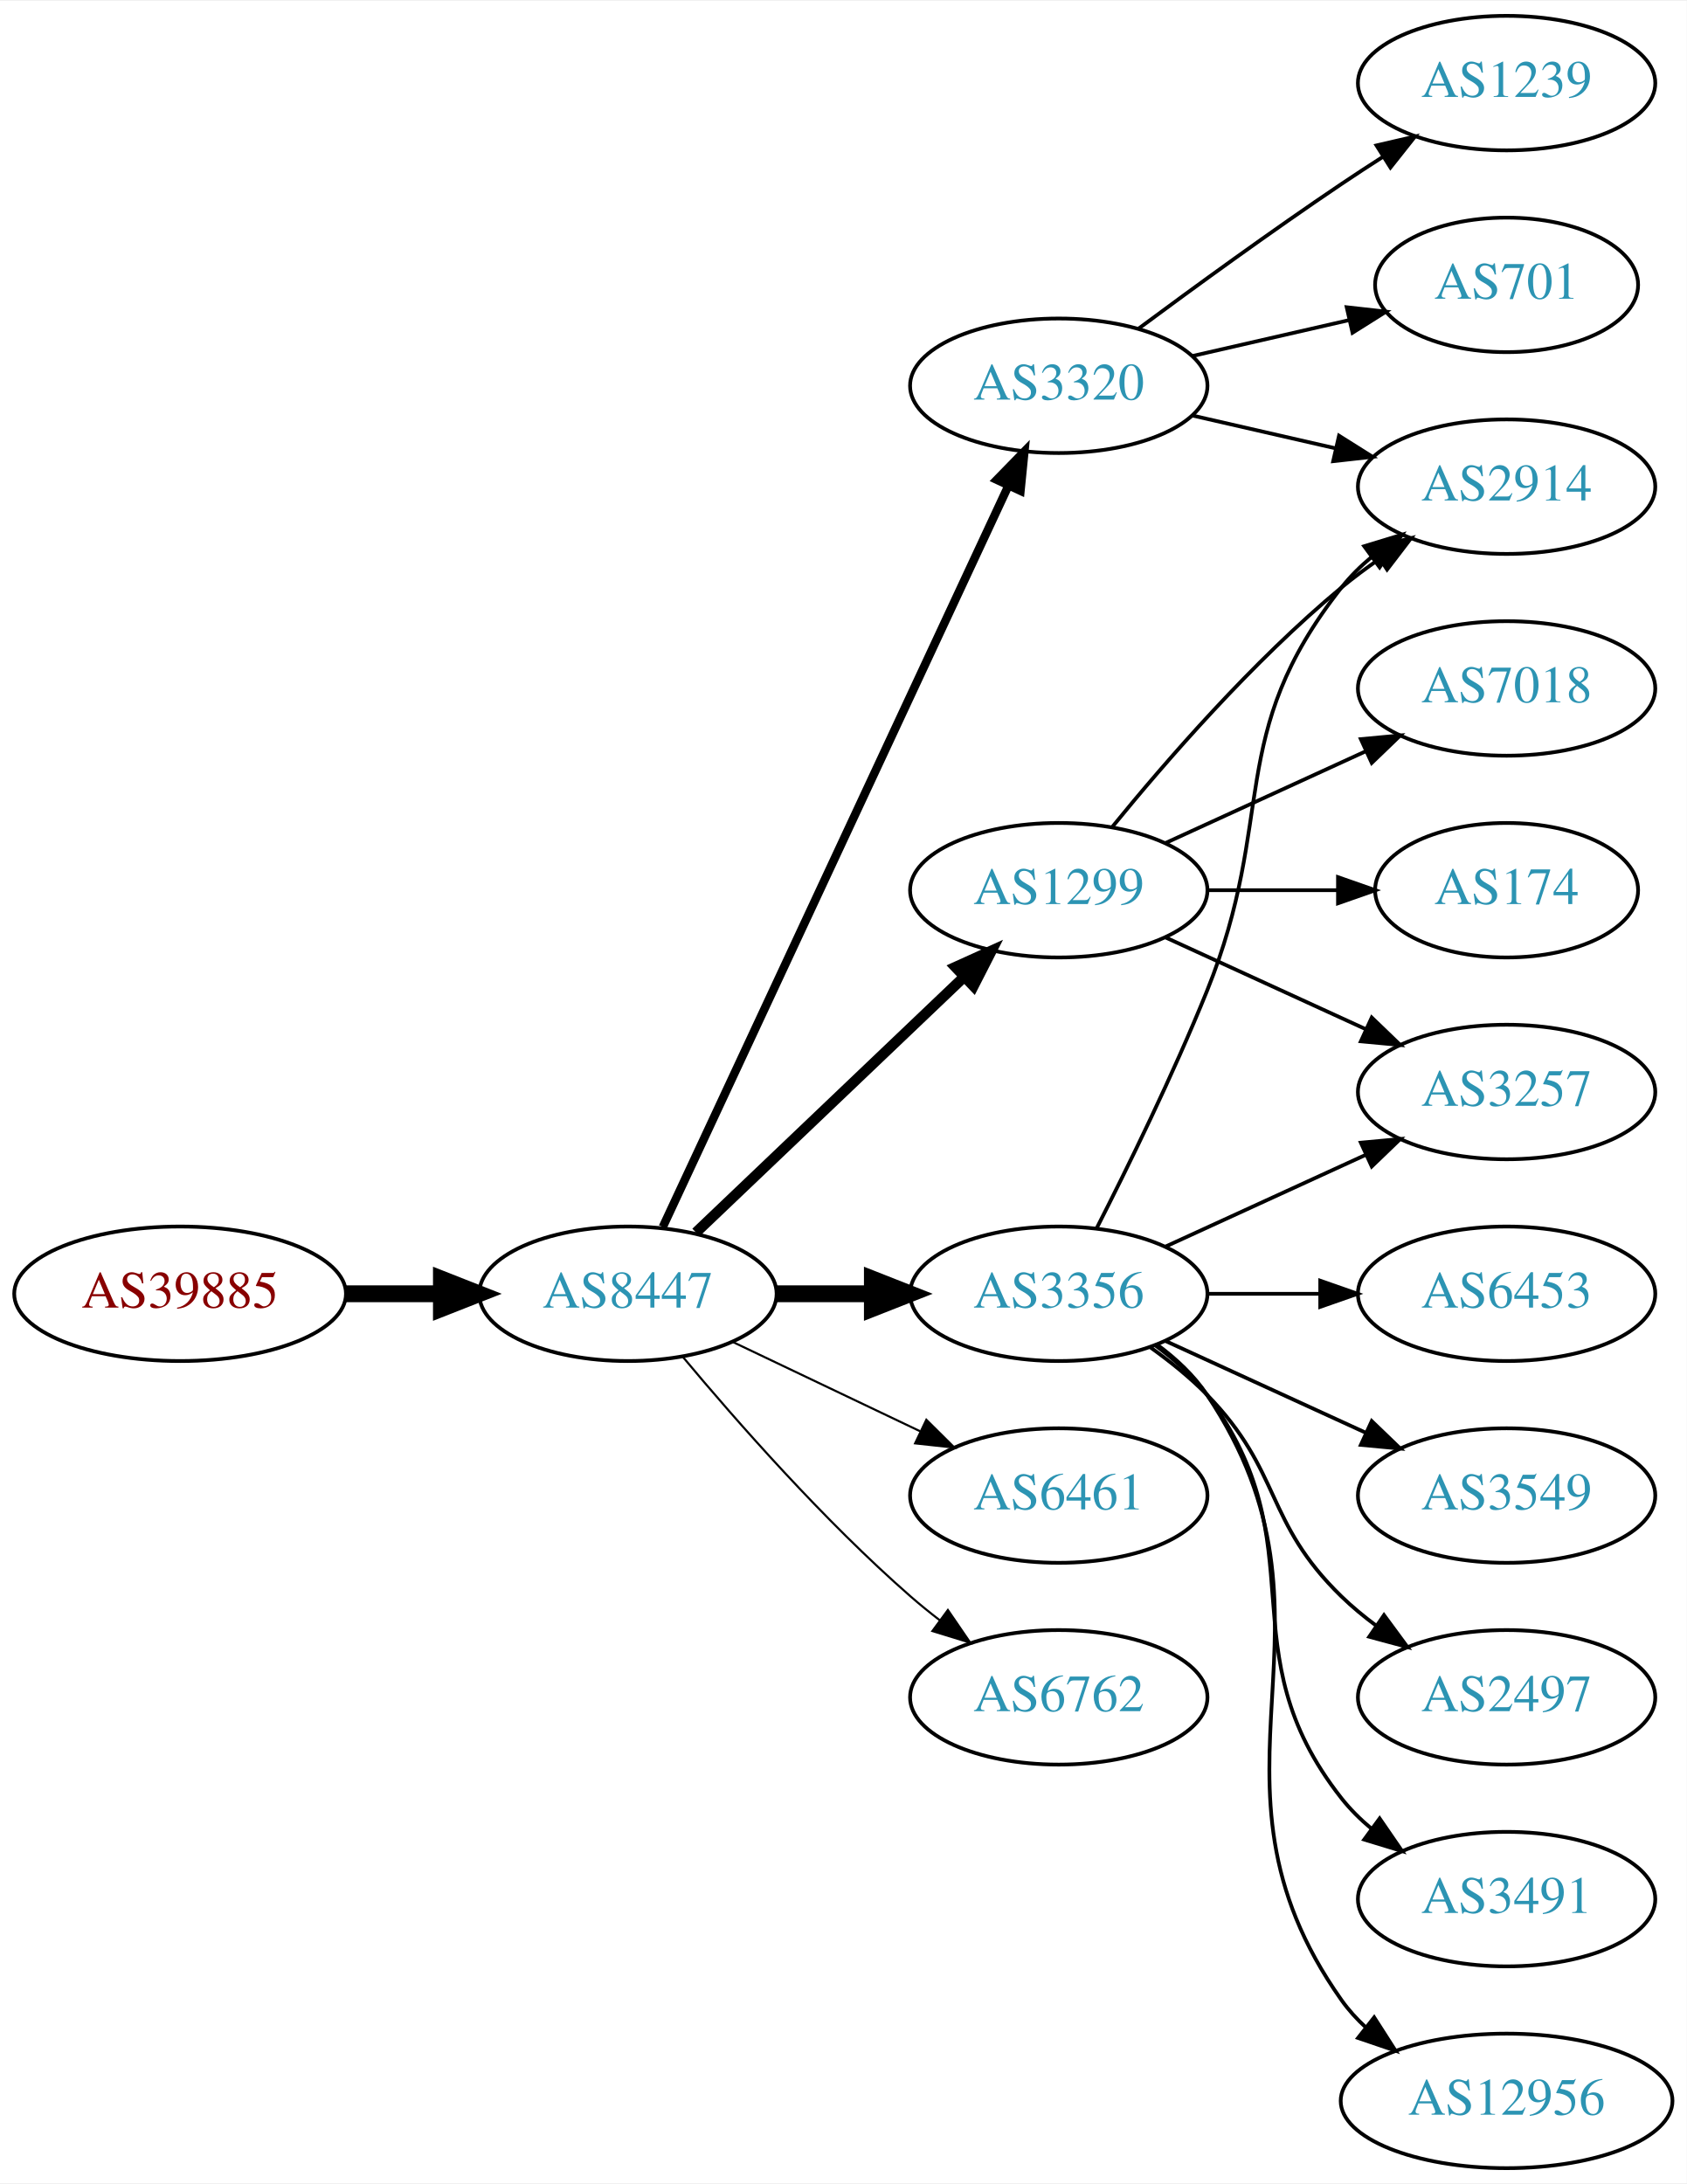
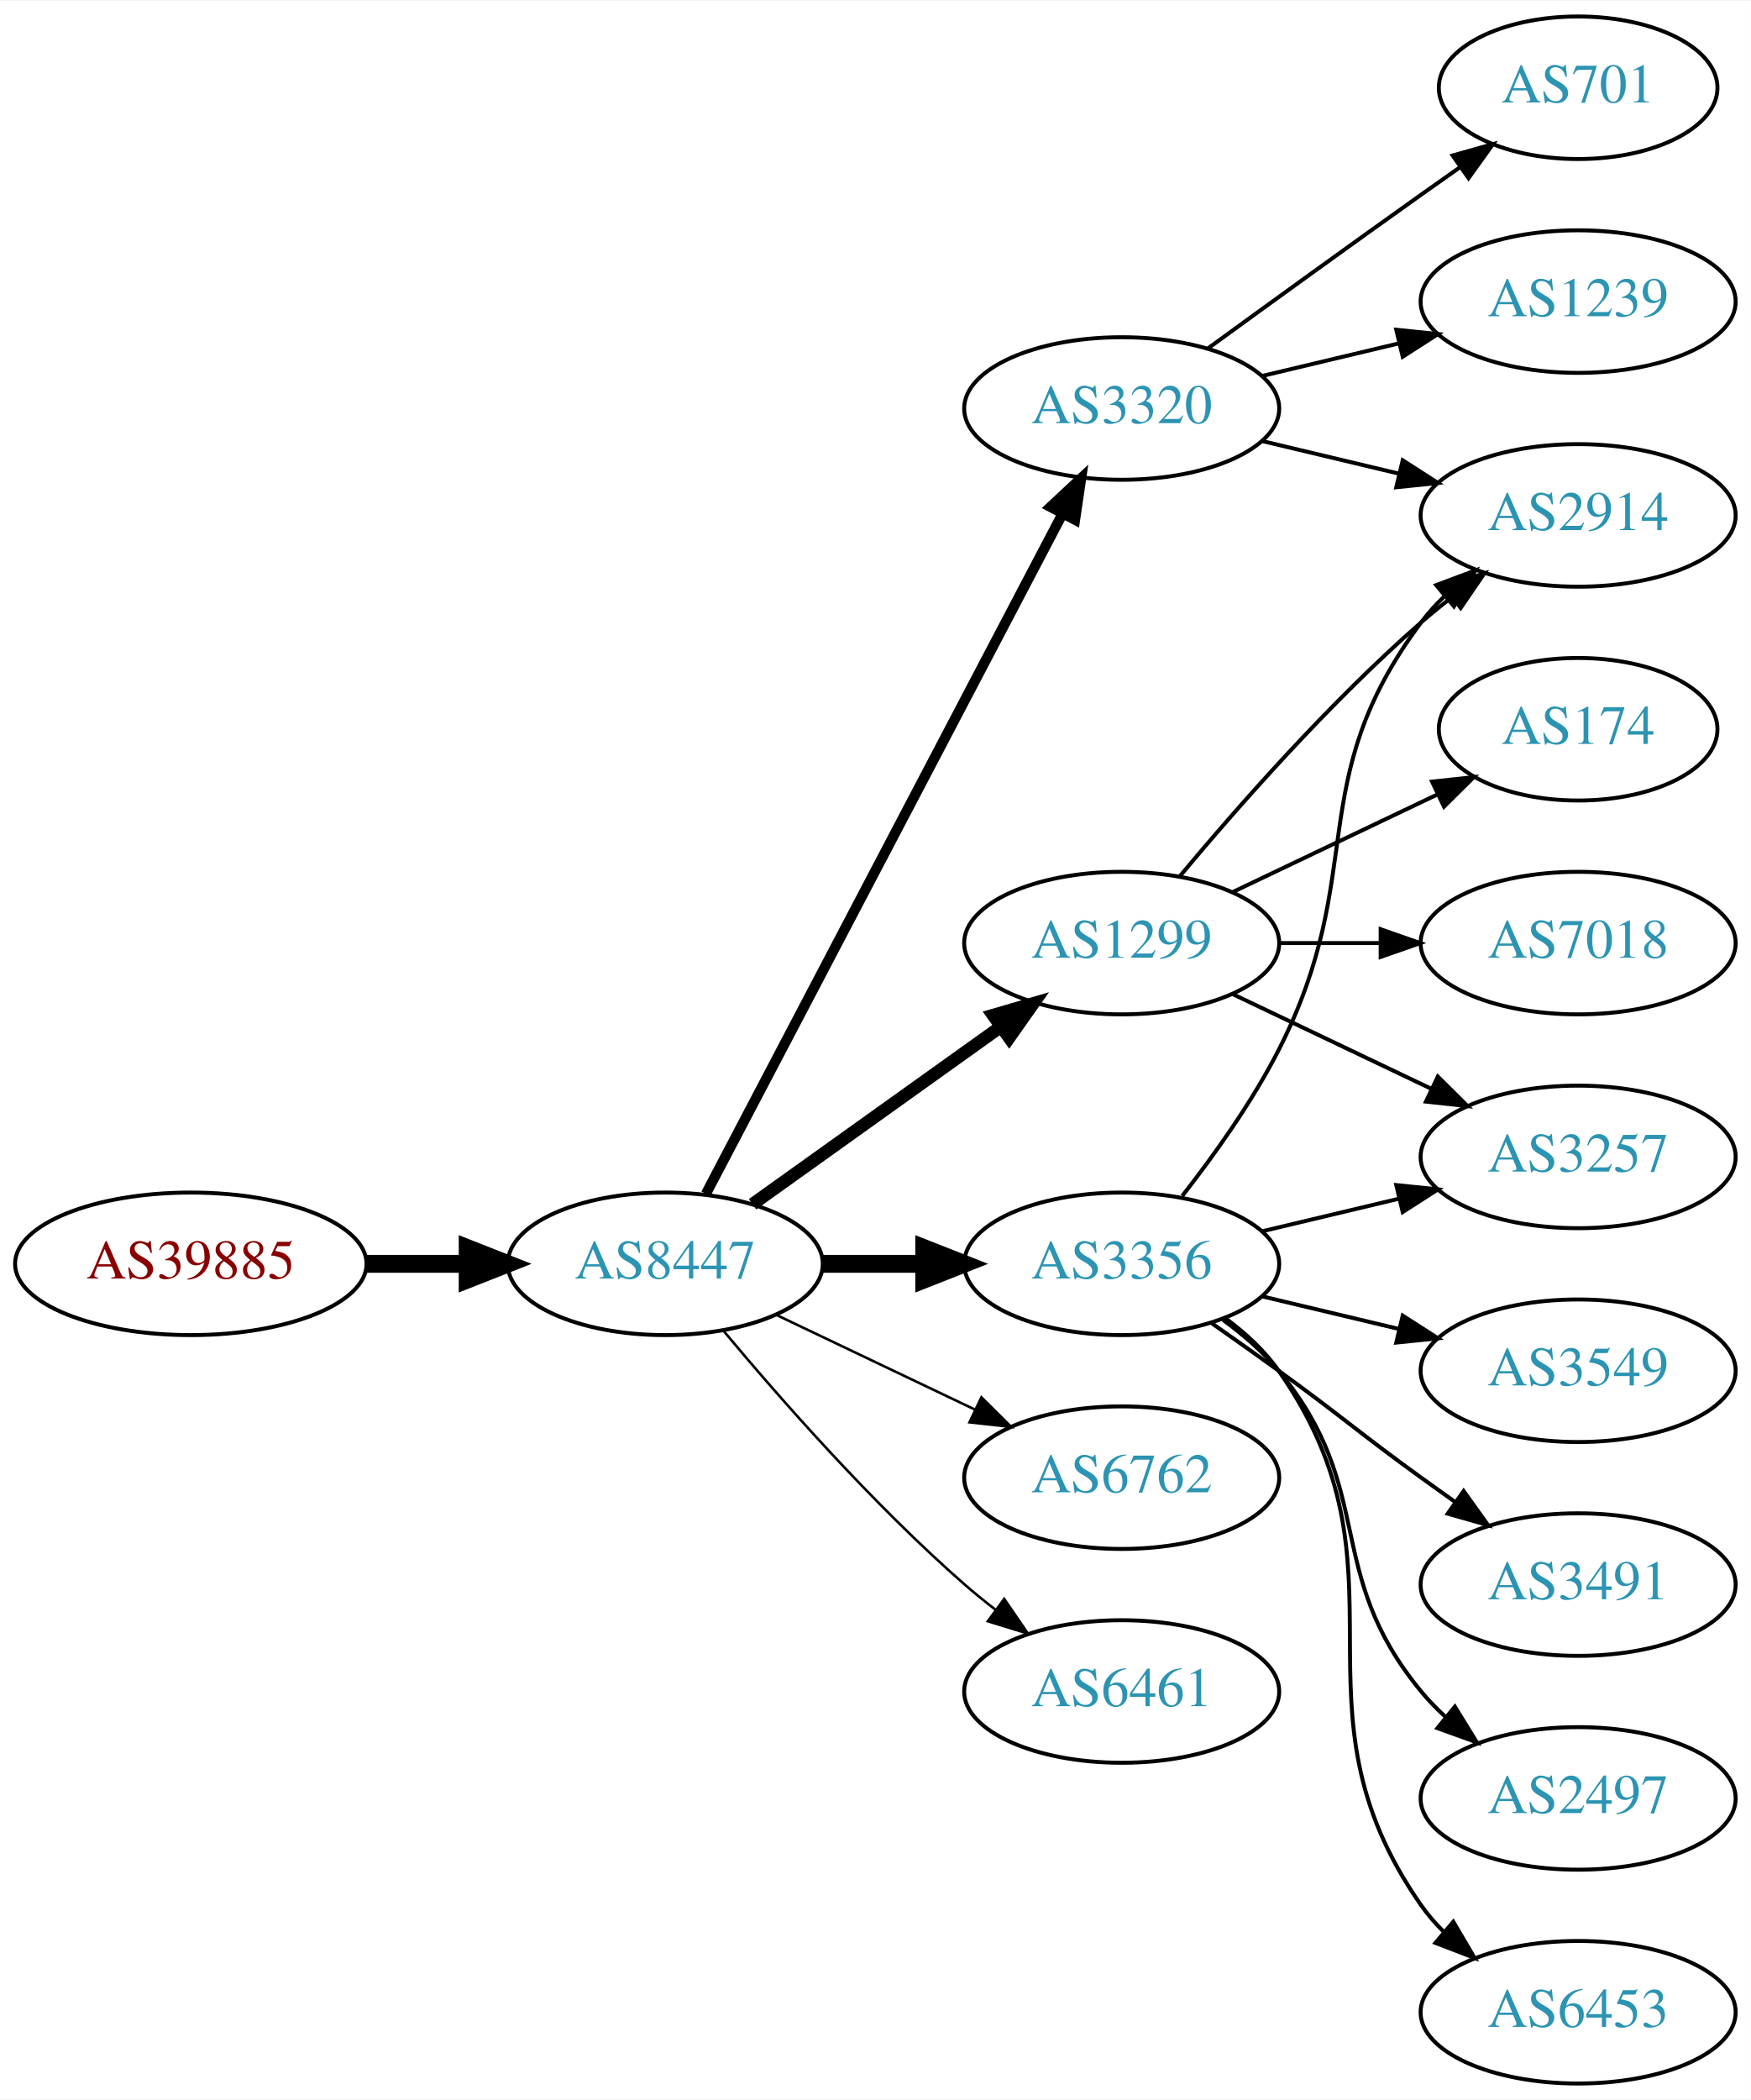
- <svg xmlns="http://www.w3.org/2000/svg" xmlns:xlink="http://www.w3.org/1999/xlink" width="451pt" height="584pt" viewBox="0.00 0.00 451.37 584.00">
-   <g id="graph0" class="graph" transform="scale(1 1) rotate(0) translate(4 580)">
-     <polygon fill="white" stroke="none" points="-4,4 -4,-580 447.37,-580 447.37,4 -4,4" />
+ <svg xmlns="http://www.w3.org/2000/svg" xmlns:xlink="http://www.w3.org/1999/xlink" width="442pt" height="530pt" viewBox="0.00 0.00 442.27 530.00">
+   <g id="graph0" class="graph" transform="scale(1 1) rotate(0) translate(4 526)">
+     <polygon fill="white" stroke="none" points="-4,4 -4,-526 438.271,-526 438.271,4 -4,4" />
    <g id="node1" class="node">
      <g id="a_node1">
        <a xlink:href="/asn/39885" xlink:title="AS39885 ~ PSA Payment Services Austria GmbH [AT]">
-           <ellipse fill="#ffffff" stroke="black" cx="44.196" cy="-234" rx="44.393" ry="18" />
-           <text text-anchor="middle" x="44.196" y="-230.3" font-family="Times,serif" font-size="14.00" fill="#880000">AS39885</text>
+           <ellipse fill="#ffffff" stroke="black" cx="44.196" cy="-207" rx="44.393" ry="18" />
+           <text text-anchor="middle" x="44.196" y="-203.3" font-family="Times,serif" font-size="14.00" fill="#880000">AS39885</text>
        </a>
      </g>
    </g>
    <g id="node2" class="node">
      <g id="a_node2">
        <a xlink:href="/asn/8447" xlink:title="AS8447 ~ A1 Telekom Austria AG [AT]">
-           <ellipse fill="#ffffff" stroke="black" cx="164.039" cy="-234" rx="39.794" ry="18" />
-           <text text-anchor="middle" x="164.039" y="-230.3" font-family="Times,serif" font-size="14.00" fill="#2c94b3">AS8447</text>
+           <ellipse fill="#ffffff" stroke="black" cx="164.039" cy="-207" rx="39.794" ry="18" />
+           <text text-anchor="middle" x="164.039" y="-203.3" font-family="Times,serif" font-size="14.00" fill="#2c94b3">AS8447</text>
        </a>
      </g>
    </g>
    <g id="edge1" class="edge">
-       <path fill="none" stroke="black" stroke-width="4.5" d="M88.407,-234C96.72,-234 105.482,-234 113.965,-234" />
-       <polygon fill="black" stroke="black" stroke-width="4.5" points="114.123,-237.938 124.123,-234 114.123,-230.063 114.123,-237.938" />
+       <path fill="none" stroke="black" stroke-width="4.5" d="M88.407,-207C96.72,-207 105.482,-207 113.965,-207" />
+       <polygon fill="black" stroke="black" stroke-width="4.5" points="114.123,-210.938 124.123,-207 114.123,-203.063 114.123,-210.938" />
    </g>
    <g id="node3" class="node">
      <g id="a_node3">
        <a xlink:href="/asn/3320" xlink:title="AS3320 ~ DTAG [DE]">
-           <ellipse fill="#ffffff" stroke="black" cx="279.332" cy="-477" rx="39.794" ry="18" />
-           <text text-anchor="middle" x="279.332" y="-473.3" font-family="Times,serif" font-size="14.00" fill="#2c94b3">AS3320</text>
+           <ellipse fill="#ffffff" stroke="black" cx="279.332" cy="-423" rx="39.794" ry="18" />
+           <text text-anchor="middle" x="279.332" y="-419.3" font-family="Times,serif" font-size="14.00" fill="#2c94b3">AS3320</text>
        </a>
      </g>
    </g>
    <g id="edge2" class="edge">
-       <path fill="none" stroke="black" stroke-width="2.25" d="M173.369,-251.868C193.059,-294.101 242.559,-400.272 265.849,-450.227" />
-       <polygon fill="black" stroke="black" stroke-width="2.25" points="262.744,-451.849 270.141,-459.433 269.088,-448.891 262.744,-451.849" />
+       <path fill="none" stroke="black" stroke-width="2.571" d="M174.31,-224.676C194.151,-262.505 240.829,-351.499 264.316,-396.278" />
+       <polygon fill="black" stroke="black" stroke-width="2.571" points="261.347,-398.152 269.091,-405.383 267.546,-394.901 261.347,-398.152" />
    </g>
    <g id="node4" class="node">
      <g id="a_node4">
        <a xlink:href="/asn/1299" xlink:title="AS1299 ~ Telia Carrier [EU]">
-           <ellipse fill="#ffffff" stroke="black" cx="279.332" cy="-342" rx="39.794" ry="18" />
-           <text text-anchor="middle" x="279.332" y="-338.3" font-family="Times,serif" font-size="14.00" fill="#2c94b3">AS1299</text>
+           <ellipse fill="#ffffff" stroke="black" cx="279.332" cy="-288" rx="39.794" ry="18" />
+           <text text-anchor="middle" x="279.332" y="-284.3" font-family="Times,serif" font-size="14.00" fill="#2c94b3">AS1299</text>
        </a>
      </g>
    </g>
    <g id="edge3" class="edge">
-       <path fill="none" stroke="black" stroke-width="2.812" d="M182.245,-250.403C201.321,-268.587 232.241,-298.063 253.838,-318.651" />
-       <polygon fill="black" stroke="black" stroke-width="2.812" points="251.681,-321.43 261.334,-325.797 256.511,-316.363 251.681,-321.43" />
+       <path fill="none" stroke="black" stroke-width="3.214" d="M186.083,-222.046C203.697,-234.639 229.036,-252.755 248.701,-266.816" />
+       <polygon fill="black" stroke="black" stroke-width="3.214" points="246.845,-269.791 257.016,-272.76 250.917,-264.097 246.845,-269.791" />
    </g>
    <g id="node5" class="node">
      <g id="a_node5">
        <a xlink:href="/asn/3356" xlink:title="AS3356 ~ Level 3 Parent, LLC [US]">
-           <ellipse fill="#ffffff" stroke="black" cx="279.332" cy="-234" rx="39.794" ry="18" />
-           <text text-anchor="middle" x="279.332" y="-230.3" font-family="Times,serif" font-size="14.00" fill="#2c94b3">AS3356</text>
+           <ellipse fill="#ffffff" stroke="black" cx="279.332" cy="-207" rx="39.794" ry="18" />
+           <text text-anchor="middle" x="279.332" y="-203.3" font-family="Times,serif" font-size="14.00" fill="#2c94b3">AS3356</text>
        </a>
      </g>
    </g>
    <g id="edge4" class="edge">
-       <path fill="none" stroke="black" stroke-width="4.5" d="M203.711,-234C211.914,-234 220.678,-234 229.21,-234" />
-       <polygon fill="black" stroke="black" stroke-width="4.5" points="229.449,-237.938 239.449,-234 229.449,-230.063 229.449,-237.938" />
+       <path fill="none" stroke="black" stroke-width="4.5" d="M203.711,-207C211.914,-207 220.678,-207 229.21,-207" />
+       <polygon fill="black" stroke="black" stroke-width="4.5" points="229.449,-210.938 239.449,-207 229.449,-203.063 229.449,-210.938" />
    </g>
    <g id="node6" class="node">
      <g id="a_node6">
-         <a xlink:href="/asn/6461" xlink:title="AS6461 ~ Zayo Bandwidth [US]">
-           <ellipse fill="#ffffff" stroke="black" cx="279.332" cy="-180" rx="39.794" ry="18" />
-           <text text-anchor="middle" x="279.332" y="-176.3" font-family="Times,serif" font-size="14.00" fill="#2c94b3">AS6461</text>
+         <a xlink:href="/asn/6762" xlink:title="AS6762 ~ TELECOM ITALIA SPARKLE S.p.A. [IT]">
+           <ellipse fill="#ffffff" stroke="black" cx="279.332" cy="-153" rx="39.794" ry="18" />
+           <text text-anchor="middle" x="279.332" y="-149.3" font-family="Times,serif" font-size="14.00" fill="#2c94b3">AS6762</text>
        </a>
      </g>
    </g>
    <g id="edge5" class="edge">
-       <path fill="none" stroke="black" stroke-width="0.562" d="M192.175,-221.066C207.169,-213.919 225.99,-204.948 242.213,-197.215" />
-       <polygon fill="black" stroke="black" stroke-width="0.562" points="243.895,-200.291 251.417,-192.829 240.884,-193.972 243.895,-200.291" />
+       <path fill="none" stroke="black" stroke-width="0.643" d="M192.175,-194.066C207.169,-186.919 225.99,-177.948 242.213,-170.215" />
+       <polygon fill="black" stroke="black" stroke-width="0.643" points="243.895,-173.291 251.417,-165.829 240.884,-166.972 243.895,-173.291" />
    </g>
    <g id="node7" class="node">
      <g id="a_node7">
-         <a xlink:href="/asn/6762" xlink:title="AS6762 ~ TELECOM ITALIA SPARKLE S.p.A. [IT]">
-           <ellipse fill="#ffffff" stroke="black" cx="279.332" cy="-126" rx="39.794" ry="18" />
-           <text text-anchor="middle" x="279.332" y="-122.3" font-family="Times,serif" font-size="14.00" fill="#2c94b3">AS6762</text>
+         <a xlink:href="/asn/6461" xlink:title="AS6461 ~ Zayo Bandwidth [US]">
+           <ellipse fill="#ffffff" stroke="black" cx="279.332" cy="-99" rx="39.794" ry="18" />
+           <text text-anchor="middle" x="279.332" y="-95.3" font-family="Times,serif" font-size="14.00" fill="#2c94b3">AS6461</text>
        </a>
      </g>
    </g>
    <g id="edge6" class="edge">
-       <path fill="none" stroke="black" stroke-width="0.562" d="M178.669,-217.183C192.951,-200.071 216.498,-173.255 239.685,-153 242.151,-150.846 244.789,-148.706 247.487,-146.628" />
-       <polygon fill="black" stroke="black" stroke-width="0.562" points="249.66,-149.375 255.641,-140.63 245.512,-143.736 249.66,-149.375" />
+       <path fill="none" stroke="black" stroke-width="0.643" d="M178.669,-190.183C192.951,-173.071 216.498,-146.255 239.685,-126 242.151,-123.846 244.789,-121.706 247.487,-119.628" />
+       <polygon fill="black" stroke="black" stroke-width="0.643" points="249.66,-122.375 255.641,-113.63 245.512,-116.736 249.66,-122.375" />
    </g>
    <g id="node8" class="node">
      <g id="a_node8">
-         <a xlink:href="/asn/701" xlink:title="AS701 ~ UUNET [US]">
-           <ellipse fill="#ffffff" stroke="black" cx="399.174" cy="-504" rx="35.194" ry="18" />
-           <text text-anchor="middle" x="399.174" y="-500.3" font-family="Times,serif" font-size="14.00" fill="#2c94b3">AS701</text>
+         <a xlink:href="/asn/2914" xlink:title="AS2914 ~ NTT America, Inc. [US]">
+           <ellipse fill="#ffffff" stroke="black" cx="394.625" cy="-396" rx="39.794" ry="18" />
+           <text text-anchor="middle" x="394.625" y="-392.3" font-family="Times,serif" font-size="14.00" fill="#2c94b3">AS2914</text>
        </a>
      </g>
    </g>
    <g id="edge7" class="edge">
-       <path fill="none" stroke="black" d="M315.051,-484.955C328.143,-487.955 343.166,-491.396 356.806,-494.522" />
-       <polygon fill="black" stroke="black" points="356.384,-498.016 366.914,-496.838 357.948,-491.193 356.384,-498.016" />
+       <path fill="none" stroke="black" d="M314.939,-414.752C325.81,-412.162 337.964,-409.265 349.407,-406.538" />
+       <polygon fill="black" stroke="black" points="350.313,-409.92 359.229,-404.197 348.69,-403.111 350.313,-409.92" />
    </g>
    <g id="node9" class="node">
      <g id="a_node9">
-         <a xlink:href="/asn/1239" xlink:title="AS1239 ~ Sprint [US]">
-           <ellipse fill="#ffffff" stroke="black" cx="399.174" cy="-558" rx="39.794" ry="18" />
-           <text text-anchor="middle" x="399.174" y="-554.3" font-family="Times,serif" font-size="14.00" fill="#2c94b3">AS1239</text>
+         <a xlink:href="/asn/701" xlink:title="AS701 ~ UUNET [US]">
+           <ellipse fill="#ffffff" stroke="black" cx="394.625" cy="-504" rx="35.194" ry="18" />
+           <text text-anchor="middle" x="394.625" y="-500.3" font-family="Times,serif" font-size="14.00" fill="#2c94b3">AS701</text>
        </a>
      </g>
    </g>
    <g id="edge8" class="edge">
-       <path fill="none" stroke="black" d="M300.662,-492.277C315.524,-503.304 336.269,-518.407 354.978,-531 358.527,-533.389 362.277,-535.839 366.026,-538.242" />
-       <polygon fill="black" stroke="black" points="364.352,-541.325 374.674,-543.712 368.094,-535.409 364.352,-541.325" />
+       <path fill="none" stroke="black" d="M301.18,-438.222C316.114,-449.091 336.727,-464.025 354.978,-477 358.188,-479.282 361.557,-481.661 364.912,-484.018" />
+       <polygon fill="black" stroke="black" points="362.924,-486.899 373.123,-489.77 366.94,-481.166 362.924,-486.899" />
    </g>
    <g id="node10" class="node">
      <g id="a_node10">
-         <a xlink:href="/asn/2914" xlink:title="AS2914 ~ NTT America, Inc. [US]">
-           <ellipse fill="#ffffff" stroke="black" cx="399.174" cy="-450" rx="39.794" ry="18" />
-           <text text-anchor="middle" x="399.174" y="-446.3" font-family="Times,serif" font-size="14.00" fill="#2c94b3">AS2914</text>
+         <a xlink:href="/asn/1239" xlink:title="AS1239 ~ Sprint [US]">
+           <ellipse fill="#ffffff" stroke="black" cx="394.625" cy="-450" rx="39.794" ry="18" />
+           <text text-anchor="middle" x="394.625" y="-446.3" font-family="Times,serif" font-size="14.00" fill="#2c94b3">AS1239</text>
        </a>
      </g>
    </g>
    <g id="edge9" class="edge">
-       <path fill="none" stroke="black" d="M315.051,-469.045C327.051,-466.296 340.672,-463.175 353.364,-460.267" />
-       <polygon fill="black" stroke="black" points="354.33,-463.636 363.296,-457.991 352.767,-456.813 354.33,-463.636" />
-     </g>
-     <g id="edge12" class="edge">
-       <path fill="none" stroke="black" d="M293.751,-359.065C307.865,-376.375 331.28,-403.345 354.978,-423 358.194,-425.668 361.695,-428.27 365.265,-430.741" />
-       <polygon fill="black" stroke="black" points="363.343,-433.666 373.622,-436.236 367.189,-427.817 363.343,-433.666" />
+       <path fill="none" stroke="black" d="M314.939,-431.248C325.81,-433.838 337.964,-436.735 349.407,-439.462" />
+       <polygon fill="black" stroke="black" points="348.69,-442.889 359.229,-441.803 350.313,-436.08 348.69,-442.889" />
+     </g>
+     <g id="edge11" class="edge">
+       <path fill="none" stroke="black" d="M293.962,-304.817C308.244,-321.929 331.791,-348.745 354.978,-369 357.444,-371.154 360.082,-373.294 362.78,-375.372" />
+       <polygon fill="black" stroke="black" points="360.805,-378.264 370.934,-381.37 364.953,-372.625 360.805,-378.264" />
    </g>
    <g id="node11" class="node">
      <g id="a_node11">
        <a xlink:href="/asn/7018" xlink:title="AS7018 ~ AT&amp;T Services, Inc. [US]">
-           <ellipse fill="#ffffff" stroke="black" cx="399.174" cy="-396" rx="39.794" ry="18" />
-           <text text-anchor="middle" x="399.174" y="-392.3" font-family="Times,serif" font-size="14.00" fill="#2c94b3">AS7018</text>
+           <ellipse fill="#ffffff" stroke="black" cx="394.625" cy="-288" rx="39.794" ry="18" />
+           <text text-anchor="middle" x="394.625" y="-284.3" font-family="Times,serif" font-size="14.00" fill="#2c94b3">AS7018</text>
        </a>
      </g>
    </g>
    <g id="edge10" class="edge">
-       <path fill="none" stroke="black" d="M307.96,-354.661C323.917,-361.973 344.188,-371.261 361.471,-379.181" />
-       <polygon fill="black" stroke="black" points="360.169,-382.435 370.718,-383.419 363.085,-376.071 360.169,-382.435" />
+       <path fill="none" stroke="black" d="M319.004,-288C327.207,-288 335.971,-288 344.503,-288" />
+       <polygon fill="black" stroke="black" points="344.742,-291.5 354.742,-288 344.742,-284.5 344.742,-291.5" />
    </g>
    <g id="node12" class="node">
      <g id="a_node12">
        <a xlink:href="/asn/3257" xlink:title="AS3257 ~ GTT [DE]">
-           <ellipse fill="#ffffff" stroke="black" cx="399.174" cy="-288" rx="39.794" ry="18" />
-           <text text-anchor="middle" x="399.174" y="-284.3" font-family="Times,serif" font-size="14.00" fill="#2c94b3">AS3257</text>
-         </a>
-       </g>
-     </g>
-     <g id="edge11" class="edge">
-       <path fill="none" stroke="black" d="M307.96,-329.339C323.917,-322.027 344.188,-312.739 361.471,-304.819" />
-       <polygon fill="black" stroke="black" points="363.085,-307.929 370.718,-300.581 360.169,-301.565 363.085,-307.929" />
+           <ellipse fill="#ffffff" stroke="black" cx="394.625" cy="-234" rx="39.794" ry="18" />
+           <text text-anchor="middle" x="394.625" y="-230.3" font-family="Times,serif" font-size="14.00" fill="#2c94b3">AS3257</text>
+         </a>
+       </g>
+     </g>
+     <g id="edge12" class="edge">
+       <path fill="none" stroke="black" d="M307.468,-275.066C322.462,-267.919 341.283,-258.948 357.506,-251.215" />
+       <polygon fill="black" stroke="black" points="359.188,-254.291 366.71,-246.829 356.177,-247.972 359.188,-254.291" />
    </g>
    <g id="node13" class="node">
      <g id="a_node13">
        <a xlink:href="/asn/174" xlink:title="AS174 ~ Cogent Communications [US]">
-           <ellipse fill="#ffffff" stroke="black" cx="399.174" cy="-342" rx="35.194" ry="18" />
-           <text text-anchor="middle" x="399.174" y="-338.3" font-family="Times,serif" font-size="14.00" fill="#2c94b3">AS174</text>
+           <ellipse fill="#ffffff" stroke="black" cx="394.625" cy="-342" rx="35.194" ry="18" />
+           <text text-anchor="middle" x="394.625" y="-338.3" font-family="Times,serif" font-size="14.00" fill="#2c94b3">AS174</text>
        </a>
      </g>
    </g>
    <g id="edge13" class="edge">
-       <path fill="none" stroke="black" d="M319.244,-342C330.331,-342 342.491,-342 353.873,-342" />
-       <polygon fill="black" stroke="black" points="354.055,-345.5 364.055,-342 354.055,-338.5 354.055,-345.5" />
+       <path fill="none" stroke="black" d="M307.468,-300.934C322.9,-308.29 342.385,-317.577 358.92,-325.459" />
+       <polygon fill="black" stroke="black" points="357.729,-328.768 368.262,-329.911 360.741,-322.449 357.729,-328.768" />
    </g>
    <g id="edge17" class="edge">
-       <path fill="none" stroke="black" d="M289.412,-251.417C297.681,-267.634 309.942,-292.603 318.978,-315 337.908,-361.922 323.679,-383.246 354.978,-423 357.303,-425.953 360.047,-428.67 363.006,-431.147" />
-       <polygon fill="black" stroke="black" points="361.065,-434.064 371.203,-437.145 365.199,-428.415 361.065,-434.064" />
-     </g>
-     <g id="edge20" class="edge">
-       <path fill="none" stroke="black" d="M307.96,-246.661C323.917,-253.973 344.188,-263.261 361.471,-271.181" />
-       <polygon fill="black" stroke="black" points="360.169,-274.435 370.718,-275.419 363.085,-268.071 360.169,-274.435" />
+       <path fill="none" stroke="black" d="M294.628,-224.14C302.614,-234.353 312.276,-247.853 318.978,-261 341.958,-306.077 324.707,-328.458 354.978,-369 356.723,-371.336 358.73,-373.545 360.893,-375.617" />
+       <polygon fill="black" stroke="black" points="358.771,-378.405 368.694,-382.118 363.253,-373.027 358.771,-378.405" />
+     </g>
+     <g id="edge18" class="edge">
+       <path fill="none" stroke="black" d="M314.939,-215.248C325.81,-217.838 337.964,-220.735 349.407,-223.462" />
+       <polygon fill="black" stroke="black" points="348.69,-226.889 359.229,-225.803 350.313,-220.08 348.69,-226.889" />
    </g>
    <g id="node14" class="node">
      <g id="a_node14">
-         <a xlink:href="/asn/3491" xlink:title="AS3491 ~ PCCW Global, Inc. [US]">
-           <ellipse fill="#ffffff" stroke="black" cx="399.174" cy="-72" rx="39.794" ry="18" />
-           <text text-anchor="middle" x="399.174" y="-68.3" font-family="Times,serif" font-size="14.00" fill="#2c94b3">AS3491</text>
+         <a xlink:href="/asn/2497" xlink:title="AS2497 ~ Internet Initiative Japan Inc. [JP]">
+           <ellipse fill="#ffffff" stroke="black" cx="394.625" cy="-72" rx="39.794" ry="18" />
+           <text text-anchor="middle" x="394.625" y="-68.3" font-family="Times,serif" font-size="14.00" fill="#2c94b3">AS2497</text>
        </a>
      </g>
    </g>
    <g id="edge14" class="edge">
-       <path fill="none" stroke="black" d="M305.262,-220.118C310.338,-216.389 315.256,-211.984 318.978,-207 349.249,-166.458 323.679,-138.754 354.978,-99 357.303,-96.047 360.047,-93.33 363.006,-90.853" />
-       <polygon fill="black" stroke="black" points="365.199,-93.585 371.203,-84.855 361.065,-87.936 365.199,-93.585" />
+       <path fill="none" stroke="black" d="M304.912,-192.844C310.007,-189.128 315.02,-184.799 318.978,-180 344.043,-149.606 329.913,-129.394 354.978,-99 356.833,-96.751 358.92,-94.604 361.139,-92.576" />
+       <polygon fill="black" stroke="black" points="363.488,-95.177 369.044,-86.156 359.075,-89.744 363.488,-95.177" />
    </g>
    <g id="node15" class="node">
      <g id="a_node15">
-         <a xlink:href="/asn/12956" xlink:title="AS12956 ~ TELXIUS [ES]">
-           <ellipse fill="#ffffff" stroke="black" cx="399.174" cy="-18" rx="44.393" ry="18" />
-           <text text-anchor="middle" x="399.174" y="-14.3" font-family="Times,serif" font-size="14.00" fill="#2c94b3">AS12956</text>
+         <a xlink:href="/asn/6453" xlink:title="AS6453 ~ TATA COMMUNICATIONS (AMERICA) INC [US]">
+           <ellipse fill="#ffffff" stroke="black" cx="394.625" cy="-18" rx="39.794" ry="18" />
+           <text text-anchor="middle" x="394.625" y="-14.3" font-family="Times,serif" font-size="14.00" fill="#2c94b3">AS6453</text>
        </a>
      </g>
    </g>
    <g id="edge15" class="edge">
-       <path fill="none" stroke="black" d="M305.651,-220.393C310.707,-216.649 315.518,-212.169 318.978,-207 360.003,-145.706 312.399,-105.225 354.978,-45 356.867,-42.328 359.112,-39.865 361.572,-37.605" />
-       <polygon fill="black" stroke="black" points="363.735,-40.356 369.448,-31.433 359.418,-34.846 363.735,-40.356" />
+       <path fill="none" stroke="black" d="M305.491,-193.284C310.555,-189.545 315.411,-185.096 318.978,-180 354.592,-129.131 319.365,-95.869 354.978,-45 356.65,-42.611 358.606,-40.365 360.733,-38.267" />
+       <polygon fill="black" stroke="black" points="363.097,-40.851 368.465,-31.716 358.573,-35.51 363.097,-40.851" />
    </g>
    <g id="node16" class="node">
      <g id="a_node16">
-         <a xlink:href="/asn/6453" xlink:title="AS6453 ~ TATA COMMUNICATIONS (AMERICA) INC [US]">
-           <ellipse fill="#ffffff" stroke="black" cx="399.174" cy="-234" rx="39.794" ry="18" />
-           <text text-anchor="middle" x="399.174" y="-230.3" font-family="Times,serif" font-size="14.00" fill="#2c94b3">AS6453</text>
+         <a xlink:href="/asn/3549" xlink:title="AS3549 ~ Level 3 Parent, LLC [US]">
+           <ellipse fill="#ffffff" stroke="black" cx="394.625" cy="-180" rx="39.794" ry="18" />
+           <text text-anchor="middle" x="394.625" y="-176.3" font-family="Times,serif" font-size="14.00" fill="#2c94b3">AS3549</text>
        </a>
      </g>
    </g>
    <g id="edge16" class="edge">
-       <path fill="none" stroke="black" d="M319.244,-234C328.798,-234 339.147,-234 349.11,-234" />
-       <polygon fill="black" stroke="black" points="349.302,-237.5 359.302,-234 349.302,-230.5 349.302,-237.5" />
+       <path fill="none" stroke="black" d="M314.939,-198.752C325.81,-196.162 337.964,-193.265 349.407,-190.538" />
+       <polygon fill="black" stroke="black" points="350.313,-193.92 359.229,-188.197 348.69,-187.111 350.313,-193.92" />
    </g>
    <g id="node17" class="node">
      <g id="a_node17">
-         <a xlink:href="/asn/3549" xlink:title="AS3549 ~ Level 3 Parent, LLC [US]">
-           <ellipse fill="#ffffff" stroke="black" cx="399.174" cy="-180" rx="39.794" ry="18" />
-           <text text-anchor="middle" x="399.174" y="-176.3" font-family="Times,serif" font-size="14.00" fill="#2c94b3">AS3549</text>
-         </a>
-       </g>
-     </g>
-     <g id="edge18" class="edge">
-       <path fill="none" stroke="black" d="M307.96,-221.339C323.917,-214.027 344.188,-204.739 361.471,-196.819" />
-       <polygon fill="black" stroke="black" points="363.085,-199.929 370.718,-192.581 360.169,-193.565 363.085,-199.929" />
-     </g>
-     <g id="node18" class="node">
-       <g id="a_node18">
-         <a xlink:href="/asn/2497" xlink:title="AS2497 ~ Internet Initiative Japan Inc. [JP]">
-           <ellipse fill="#ffffff" stroke="black" cx="399.174" cy="-126" rx="39.794" ry="18" />
-           <text text-anchor="middle" x="399.174" y="-122.3" font-family="Times,serif" font-size="14.00" fill="#2c94b3">AS2497</text>
+         <a xlink:href="/asn/3491" xlink:title="AS3491 ~ PCCW Global, Inc. [US]">
+           <ellipse fill="#ffffff" stroke="black" cx="394.625" cy="-126" rx="39.794" ry="18" />
+           <text text-anchor="middle" x="394.625" y="-122.3" font-family="Times,serif" font-size="14.00" fill="#2c94b3">AS3491</text>
        </a>
      </g>
    </g>
    <g id="edge19" class="edge">
-       <path fill="none" stroke="black" d="M303.926,-219.611C309.182,-215.852 314.513,-211.563 318.978,-207 339.151,-186.383 334.285,-173.094 354.978,-153 357.823,-150.237 360.997,-147.614 364.297,-145.166" />
-       <polygon fill="black" stroke="black" points="366.363,-147.994 372.645,-139.462 362.414,-142.214 366.363,-147.994" />
+       <path fill="none" stroke="black" d="M302.089,-191.991C307.623,-188.121 313.542,-183.936 318.978,-180 335.178,-168.271 338.778,-164.729 354.978,-153 357.781,-150.971 360.712,-148.875 363.653,-146.79" />
+       <polygon fill="black" stroke="black" points="365.704,-149.627 371.868,-141.009 361.675,-143.903 365.704,-149.627" />
    </g>
  </g>
</svg>
